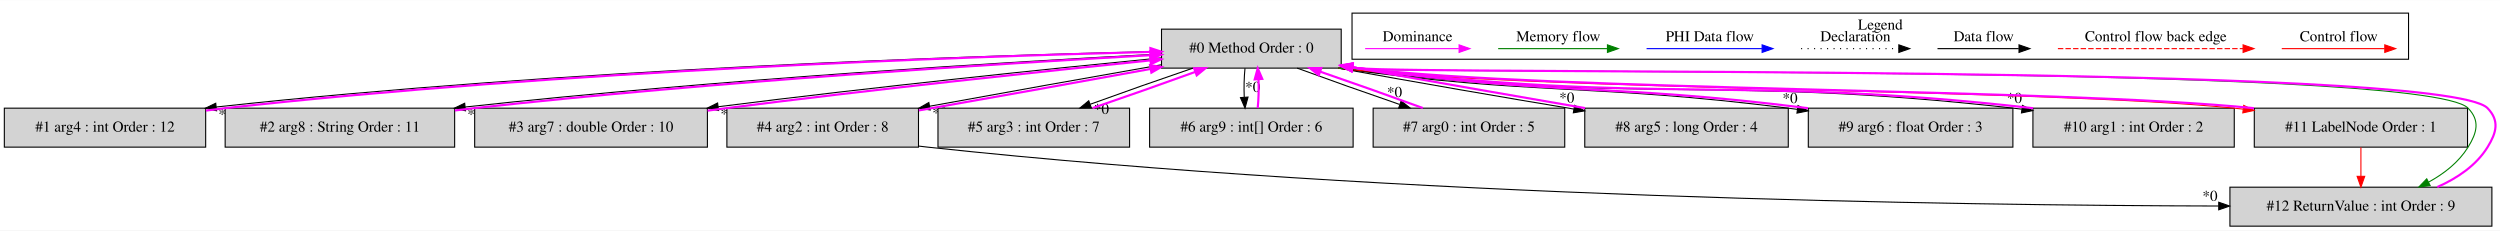
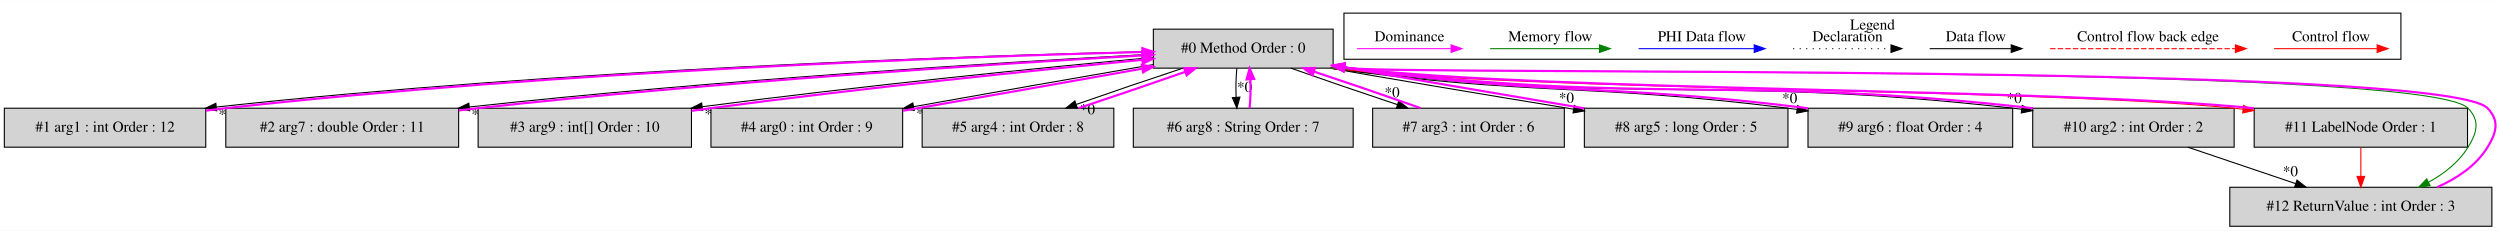
- <svg xmlns="http://www.w3.org/2000/svg" width="2309pt" height="213pt" viewBox="0.00 0.00 2309.49 212.80">
+ <svg xmlns="http://www.w3.org/2000/svg" width="2308pt" height="213pt" viewBox="0.00 0.00 2308.49 212.80">
  <g id="graph0" class="graph" transform="scale(1 1) rotate(0) translate(4 208.8)">
-     <polygon fill="white" stroke="transparent" points="-4,4 -4,-208.8 2305.49,-208.8 2305.49,4 -4,4" />
+     <polygon fill="white" stroke="transparent" points="-4,4 -4,-208.8 2304.49,-208.8 2304.49,4 -4,4" />
    <g id="clust1" class="cluster">
-       <polygon fill="none" stroke="black" points="1245,-154.2 1245,-196.8 2221,-196.8 2221,-154.2 1245,-154.2" />
-       <text text-anchor="middle" x="1733" y="-181.6" font-family="Times,serif" font-size="14.00">Legend</text>
+       <polygon fill="none" stroke="black" points="1237,-154.2 1237,-196.8 2213,-196.8 2213,-154.2 1237,-154.2" />
+       <text text-anchor="middle" x="1725" y="-181.6" font-family="Times,serif" font-size="14.00">Legend</text>
    </g>
    <g id="node1" class="node">
-       <polygon fill="lightgrey" stroke="black" points="1235,-182 1069,-182 1069,-146 1235,-146 1235,-182" />
-       <text text-anchor="middle" x="1152" y="-160.3" font-family="Times,serif" font-size="14.00">#0 Method Order : 0</text>
+       <polygon fill="lightgrey" stroke="black" points="1227,-182 1061,-182 1061,-146 1227,-146 1227,-182" />
+       <text text-anchor="middle" x="1144" y="-160.3" font-family="Times,serif" font-size="14.00">#0 Method Order : 0</text>
    </g>
    <g id="node2" class="node">
      <polygon fill="lightgrey" stroke="black" points="186,-109 0,-109 0,-73 186,-73 186,-109" />
-       <text text-anchor="middle" x="93" y="-87.3" font-family="Times,serif" font-size="14.00">#1 arg4 : int Order : 12</text>
+       <text text-anchor="middle" x="93" y="-87.3" font-family="Times,serif" font-size="14.00">#1 arg1 : int Order : 12</text>
    </g>
    <g id="edge2" class="edge">
-       <path fill="none" stroke="black" d="M1069,-161.47C903.13,-157.67 519.18,-145.42 195.76,-110.08" />
-       <polygon fill="black" stroke="black" points="196.06,-106.59 185.73,-108.97 195.29,-113.54 196.06,-106.59" />
-       <text text-anchor="middle" x="204.68" y="-98.85" font-family="Times,serif" font-size="14.00">*0</text>
+       <path fill="none" stroke="black" d="M1060.7,-161.41C895.74,-157.52 516.14,-145.14 196.14,-110.12" />
+       <polygon fill="black" stroke="black" points="196.06,-106.59 185.73,-108.97 195.29,-113.55 196.06,-106.59" />
+       <text text-anchor="middle" x="204.68" y="-98.86" font-family="Times,serif" font-size="14.00">*0</text>
    </g>
    <g id="node3" class="node">
-       <polygon fill="lightgrey" stroke="black" points="416,-109 204,-109 204,-73 416,-73 416,-109" />
-       <text text-anchor="middle" x="310" y="-87.3" font-family="Times,serif" font-size="14.00">#2 arg8 : String Order : 11</text>
+       <polygon fill="lightgrey" stroke="black" points="419.5,-109 204.5,-109 204.5,-73 419.5,-73 419.5,-109" />
+       <text text-anchor="middle" x="312" y="-87.3" font-family="Times,serif" font-size="14.00">#2 arg7 : double Order : 11</text>
    </g>
    <g id="edge4" class="edge">
-       <path fill="none" stroke="black" d="M1068.9,-159.09C934.15,-152.07 659.77,-135.63 425.76,-110.07" />
-       <polygon fill="black" stroke="black" points="426.02,-106.58 415.7,-108.97 425.26,-113.54 426.02,-106.58" />
-       <text text-anchor="middle" x="434.64" y="-98.85" font-family="Times,serif" font-size="14.00">*0</text>
+       <path fill="none" stroke="black" d="M1061,-158.94C927.99,-151.77 658.99,-135.19 429.55,-110.16" />
+       <polygon fill="black" stroke="black" points="429.66,-106.65 419.34,-109.04 428.9,-113.61 429.66,-106.65" />
+       <text text-anchor="middle" x="438.28" y="-98.92" font-family="Times,serif" font-size="14.00">*0</text>
    </g>
    <g id="node4" class="node">
-       <polygon fill="lightgrey" stroke="black" points="649.5,-109 434.5,-109 434.5,-73 649.5,-73 649.5,-109" />
-       <text text-anchor="middle" x="542" y="-87.3" font-family="Times,serif" font-size="14.00">#3 arg7 : double Order : 10</text>
+       <polygon fill="lightgrey" stroke="black" points="634.5,-109 437.5,-109 437.5,-73 634.5,-73 634.5,-109" />
+       <text text-anchor="middle" x="536" y="-87.3" font-family="Times,serif" font-size="14.00">#3 arg9 : int[] Order : 10</text>
    </g>
    <g id="edge6" class="edge">
-       <path fill="none" stroke="black" d="M1068.62,-155.45C970.94,-145.96 804.23,-128.66 659.38,-110.32" />
-       <polygon fill="black" stroke="black" points="659.79,-106.85 649.43,-109.06 658.91,-113.79 659.79,-106.85" />
-       <text text-anchor="middle" x="668.48" y="-99.26" font-family="Times,serif" font-size="14.00">*0</text>
+       <path fill="none" stroke="black" d="M1060.8,-155.91C961.94,-146.79 791.99,-129.78 644.56,-110.4" />
+       <polygon fill="black" stroke="black" points="644.81,-106.9 634.44,-109.06 643.89,-113.84 644.81,-106.9" />
+       <text text-anchor="middle" x="653.52" y="-99.36" font-family="Times,serif" font-size="14.00">*0</text>
    </g>
    <g id="node5" class="node">
-       <polygon fill="lightgrey" stroke="black" points="844.5,-109 667.5,-109 667.5,-73 844.5,-73 844.5,-109" />
-       <text text-anchor="middle" x="756" y="-87.3" font-family="Times,serif" font-size="14.00">#4 arg2 : int Order : 8</text>
+       <polygon fill="lightgrey" stroke="black" points="829.5,-109 652.5,-109 652.5,-73 829.5,-73 829.5,-109" />
+       <text text-anchor="middle" x="741" y="-87.3" font-family="Times,serif" font-size="14.00">#4 arg0 : int Order : 9</text>
    </g>
    <g id="edge8" class="edge">
-       <path fill="none" stroke="black" d="M1068.74,-149.06C1006.32,-138.13 920.72,-122.81 854.83,-110.8" />
-       <polygon fill="black" stroke="black" points="855.31,-107.33 844.84,-108.98 854.05,-114.22 855.31,-107.33" />
-       <text text-anchor="middle" x="864.19" y="-100.22" font-family="Times,serif" font-size="14.00">*0</text>
+       <path fill="none" stroke="black" d="M1060.84,-149.31C996.54,-138.25 907.39,-122.58 839.52,-110.41" />
+       <polygon fill="black" stroke="black" points="840.13,-106.97 829.67,-108.65 838.89,-113.86 840.13,-106.97" />
+       <text text-anchor="middle" x="849" y="-99.83" font-family="Times,serif" font-size="14.00">*0</text>
    </g>
    <g id="node6" class="node">
-       <polygon fill="lightgrey" stroke="black" points="1039.5,-109 862.5,-109 862.5,-73 1039.5,-73 1039.5,-109" />
-       <text text-anchor="middle" x="951" y="-87.3" font-family="Times,serif" font-size="14.00">#5 arg3 : int Order : 7</text>
+       <polygon fill="lightgrey" stroke="black" points="1024.5,-109 847.5,-109 847.5,-73 1024.5,-73 1024.5,-109" />
+       <text text-anchor="middle" x="936" y="-87.3" font-family="Times,serif" font-size="14.00">#5 arg4 : int Order : 8</text>
    </g>
    <g id="edge10" class="edge">
-       <path fill="none" stroke="black" d="M1098,-145.99C1068.55,-135.97 1032.33,-123.21 1003.17,-112.62" />
-       <polygon fill="black" stroke="black" points="1004.17,-109.26 993.58,-109.11 1001.77,-115.83 1004.17,-109.26" />
-       <text text-anchor="middle" x="1013.5" y="-103.69" font-family="Times,serif" font-size="14.00">*0</text>
+       <path fill="none" stroke="black" d="M1088.32,-145.99C1057.75,-135.92 1020.08,-123.1 989.81,-112.48" />
+       <polygon fill="black" stroke="black" points="990.86,-109.14 980.27,-109.11 988.53,-115.74 990.86,-109.14" />
+       <text text-anchor="middle" x="1000.17" y="-103.47" font-family="Times,serif" font-size="14.00">*0</text>
    </g>
    <g id="node7" class="node">
-       <polygon fill="lightgrey" stroke="black" points="1246,-109 1058,-109 1058,-73 1246,-73 1246,-109" />
-       <text text-anchor="middle" x="1152" y="-87.3" font-family="Times,serif" font-size="14.00">#6 arg9 : int[] Order : 6</text>
+       <polygon fill="lightgrey" stroke="black" points="1245.5,-109 1042.5,-109 1042.5,-73 1245.5,-73 1245.5,-109" />
+       <text text-anchor="middle" x="1144" y="-87.3" font-family="Times,serif" font-size="14.00">#6 arg8 : String Order : 7</text>
    </g>
    <g id="edge12" class="edge">
-       <path fill="none" stroke="black" d="M1146.12,-145.81C1145.28,-137.79 1145.05,-128.05 1145.42,-119.07" />
-       <polygon fill="black" stroke="black" points="1148.92,-119.25 1146.14,-109.03 1141.94,-118.75 1148.92,-119.25" />
-       <text text-anchor="middle" x="1153.28" y="-124.01" font-family="Times,serif" font-size="14.00">*0</text>
+       <path fill="none" stroke="black" d="M1138.12,-145.81C1137.28,-137.79 1137.05,-128.05 1137.42,-119.07" />
+       <polygon fill="black" stroke="black" points="1140.92,-119.25 1138.14,-109.03 1133.94,-118.75 1140.92,-119.25" />
+       <text text-anchor="middle" x="1145.28" y="-124.01" font-family="Times,serif" font-size="14.00">*0</text>
    </g>
    <g id="node8" class="node">
-       <polygon fill="lightgrey" stroke="black" points="1441.5,-109 1264.5,-109 1264.5,-73 1441.5,-73 1441.5,-109" />
-       <text text-anchor="middle" x="1353" y="-87.3" font-family="Times,serif" font-size="14.00">#7 arg0 : int Order : 5</text>
+       <polygon fill="lightgrey" stroke="black" points="1440.5,-109 1263.5,-109 1263.5,-73 1440.5,-73 1440.5,-109" />
+       <text text-anchor="middle" x="1352" y="-87.3" font-family="Times,serif" font-size="14.00">#7 arg3 : int Order : 6</text>
    </g>
    <g id="edge14" class="edge">
-       <path fill="none" stroke="black" d="M1194.29,-145.99C1221.72,-135.92 1257.92,-123.1 1288.84,-112.48" />
-       <polygon fill="black" stroke="black" points="1290.35,-115.66 1298.68,-109.11 1288.09,-109.04 1290.35,-115.66" />
-       <text text-anchor="middle" x="1284.27" y="-119.28" font-family="Times,serif" font-size="14.00">*0</text>
+       <path fill="none" stroke="black" d="M1187.96,-145.99C1216.51,-135.88 1254.17,-122.99 1286.24,-112.34" />
+       <polygon fill="black" stroke="black" points="1287.6,-115.58 1295.99,-109.11 1285.4,-108.93 1287.6,-115.58" />
+       <text text-anchor="middle" x="1281.44" y="-119.13" font-family="Times,serif" font-size="14.00">*0</text>
    </g>
    <g id="node9" class="node">
-       <polygon fill="lightgrey" stroke="black" points="1648,-109 1460,-109 1460,-73 1648,-73 1648,-109" />
-       <text text-anchor="middle" x="1554" y="-87.3" font-family="Times,serif" font-size="14.00">#8 arg5 : long Order : 4</text>
+       <polygon fill="lightgrey" stroke="black" points="1647,-109 1459,-109 1459,-73 1647,-73 1647,-109" />
+       <text text-anchor="middle" x="1553" y="-87.3" font-family="Times,serif" font-size="14.00">#8 arg5 : long Order : 5</text>
    </g>
    <g id="edge16" class="edge">
-       <path fill="none" stroke="black" d="M1232.41,-145.93C1304.86,-132.76 1386.83,-118.65 1449.93,-108.17" />
-       <polygon fill="black" stroke="black" points="1450.59,-111.6 1459.89,-106.51 1449.45,-104.7 1450.59,-111.6" />
-       <text text-anchor="middle" x="1443.39" y="-114.12" font-family="Times,serif" font-size="14.00">*0</text>
+       <path fill="none" stroke="black" d="M1224.42,-145.92C1266.42,-138.38 1369.29,-121.1 1448.88,-108.12" />
+       <polygon fill="black" stroke="black" points="1449.66,-111.54 1458.96,-106.48 1448.53,-104.63 1449.66,-111.54" />
+       <text text-anchor="middle" x="1442.43" y="-114.04" font-family="Times,serif" font-size="14.00">*0</text>
    </g>
    <g id="node10" class="node">
-       <polygon fill="lightgrey" stroke="black" points="1855.5,-109 1666.5,-109 1666.5,-73 1855.5,-73 1855.5,-109" />
-       <text text-anchor="middle" x="1761" y="-87.3" font-family="Times,serif" font-size="14.00">#9 arg6 : float Order : 3</text>
+       <polygon fill="lightgrey" stroke="black" points="1854.5,-109 1665.5,-109 1665.5,-73 1854.5,-73 1854.5,-109" />
+       <text text-anchor="middle" x="1760" y="-87.3" font-family="Times,serif" font-size="14.00">#9 arg6 : float Order : 4</text>
    </g>
    <g id="edge18" class="edge">
-       <path fill="none" stroke="black" d="M1232.27,-145.96C1415.88,-120.34 1463.93,-132.2 1648,-109 1650.71,-108.66 1653.47,-108.3 1656.24,-107.92" />
-       <polygon fill="black" stroke="black" points="1656.97,-111.36 1666.39,-106.51 1656.01,-104.42 1656.97,-111.36" />
-       <text text-anchor="middle" x="1649.61" y="-113.68" font-family="Times,serif" font-size="14.00">*0</text>
+       <path fill="none" stroke="black" d="M1224.27,-145.96C1410.97,-120.05 1459.84,-132.45 1647,-109 1649.71,-108.66 1652.47,-108.3 1655.24,-107.93" />
+       <polygon fill="black" stroke="black" points="1655.97,-111.36 1665.4,-106.52 1655.01,-104.43 1655.97,-111.36" />
+       <text text-anchor="middle" x="1648.61" y="-113.69" font-family="Times,serif" font-size="14.00">*0</text>
    </g>
    <g id="node11" class="node">
-       <polygon fill="lightgrey" stroke="black" points="2060,-109 1874,-109 1874,-73 2060,-73 2060,-109" />
-       <text text-anchor="middle" x="1967" y="-87.3" font-family="Times,serif" font-size="14.00">#10 arg1 : int Order : 2</text>
+       <polygon fill="lightgrey" stroke="black" points="2059,-109 1873,-109 1873,-73 2059,-73 2059,-109" />
+       <text text-anchor="middle" x="1966" y="-87.3" font-family="Times,serif" font-size="14.00">#10 arg2 : int Order : 2</text>
    </g>
    <g id="edge20" class="edge">
-       <path fill="none" stroke="black" d="M1232.4,-145.95C1507.76,-111.67 1580.06,-140.09 1856,-109 1858.54,-108.71 1861.11,-108.41 1863.7,-108.08" />
-       <polygon fill="black" stroke="black" points="1864.33,-111.53 1873.79,-106.75 1863.42,-104.59 1864.33,-111.53" />
-       <text text-anchor="middle" x="1856.92" y="-113.8" font-family="Times,serif" font-size="14.00">*0</text>
+       <path fill="none" stroke="black" d="M1224.41,-145.95C1502.85,-111.38 1575.97,-140.34 1855,-109 1857.54,-108.72 1860.11,-108.41 1862.7,-108.09" />
+       <polygon fill="black" stroke="black" points="1863.33,-111.53 1872.79,-106.76 1862.42,-104.59 1863.33,-111.53" />
+       <text text-anchor="middle" x="1855.92" y="-113.8" font-family="Times,serif" font-size="14.00">*0</text>
    </g>
    <g id="node12" class="node">
-       <polygon fill="lightgrey" stroke="black" points="2275.5,-109 2078.5,-109 2078.5,-73 2275.5,-73 2275.5,-109" />
-       <text text-anchor="middle" x="2177" y="-87.3" font-family="Times,serif" font-size="14.00">#11 LabelNode Order : 1</text>
+       <polygon fill="lightgrey" stroke="black" points="2274.5,-109 2077.5,-109 2077.5,-73 2274.5,-73 2274.5,-109" />
+       <text text-anchor="middle" x="2176" y="-87.3" font-family="Times,serif" font-size="14.00">#11 LabelNode Order : 1</text>
    </g>
    <g id="edge22" class="edge">
-       <path fill="none" stroke="red" d="M1232.27,-145.97C1415.38,-124.56 1876.83,-127.45 2060,-109 2062.7,-108.73 2065.43,-108.43 2068.18,-108.12" />
-       <polygon fill="red" stroke="red" points="2068.74,-111.58 2078.24,-106.91 2067.9,-104.63 2068.74,-111.58" />
+       <path fill="none" stroke="red" d="M1224.27,-145.97C1408.93,-124.41 1874.28,-127.57 2059,-109 2061.7,-108.73 2064.43,-108.44 2067.18,-108.12" />
+       <polygon fill="red" stroke="red" points="2067.73,-111.58 2077.25,-106.91 2066.9,-104.63 2067.73,-111.58" />
    </g>
    <g id="node13" class="node">
-       <polygon fill="lightgrey" stroke="black" points="2298,-36 2056,-36 2056,0 2298,0 2298,-36" />
-       <text text-anchor="middle" x="2177" y="-14.3" font-family="Times,serif" font-size="14.00">#12 ReturnValue : int Order : 9</text>
+       <polygon fill="lightgrey" stroke="black" points="2297,-36 2055,-36 2055,0 2297,0 2297,-36" />
+       <text text-anchor="middle" x="2176" y="-14.3" font-family="Times,serif" font-size="14.00">#12 ReturnValue : int Order : 3</text>
    </g>
    <g id="edge26" class="edge">
-       <path fill="none" stroke="green" d="M1232.35,-145.96C1293.36,-139.55 2235.77,-150.68 2276,-109 2287.11,-97.49 2284.41,-86.61 2276,-73 2267.33,-58.97 2253.79,-48.46 2239.45,-40.64" />
-       <polygon fill="green" stroke="green" points="2240.96,-37.48 2230.46,-36.11 2237.81,-43.73 2240.96,-37.48" />
+       <path fill="none" stroke="green" d="M1224.35,-145.96C1285.78,-139.52 2234.5,-150.95 2275,-109 2286.11,-97.49 2283.41,-86.61 2275,-73 2266.33,-58.97 2252.79,-48.46 2238.45,-40.64" />
+       <polygon fill="green" stroke="green" points="2239.96,-37.48 2229.46,-36.11 2236.81,-43.73 2239.96,-37.48" />
    </g>
    <g id="edge1" class="edge">
-       <path fill="none" stroke="fuchsia" stroke-width="2" d="M186.21,-106.77C192.23,-107.6 198.2,-108.36 204,-109 516.21,-143.72 888.33,-156.6 1058.65,-160.97" />
-       <polygon fill="fuchsia" stroke="fuchsia" stroke-width="2" points="1058.74,-164.47 1068.83,-161.22 1058.92,-157.47 1058.74,-164.47" />
+       <path fill="none" stroke="fuchsia" stroke-width="2" d="M186.21,-106.77C192.23,-107.6 198.2,-108.35 204,-109 513.19,-143.46 881.65,-156.45 1050.81,-160.91" />
+       <polygon fill="fuchsia" stroke="fuchsia" stroke-width="2" points="1050.84,-164.41 1060.93,-161.17 1051.02,-157.41 1050.84,-164.41" />
    </g>
    <g id="edge3" class="edge">
-       <path fill="none" stroke="fuchsia" stroke-width="2" d="M416.17,-106.87C422.21,-107.64 428.18,-108.35 434,-109 657.81,-133.82 921.69,-150.22 1058.81,-157.92" />
-       <polygon fill="fuchsia" stroke="fuchsia" stroke-width="2" points="1058.68,-161.42 1068.86,-158.48 1059.07,-154.43 1058.68,-161.42" />
+       <path fill="none" stroke="fuchsia" stroke-width="2" d="M419.65,-106.94C425.52,-107.68 431.34,-108.37 437,-109 656.47,-133.33 915.02,-149.84 1050.52,-157.71" />
+       <polygon fill="fuchsia" stroke="fuchsia" stroke-width="2" points="1050.67,-161.22 1060.85,-158.31 1051.07,-154.24 1050.67,-161.22" />
    </g>
    <g id="edge5" class="edge">
-       <path fill="none" stroke="fuchsia" stroke-width="2" d="M649.68,-106.71C655.54,-107.51 661.35,-108.28 667,-109 803.17,-126.41 960.91,-143.04 1058.65,-153.13" />
-       <polygon fill="fuchsia" stroke="fuchsia" stroke-width="2" points="1058.49,-156.64 1068.79,-154.18 1059.2,-149.67 1058.49,-156.64" />
+       <path fill="none" stroke="fuchsia" stroke-width="2" d="M634.55,-106.57C640.46,-107.42 646.31,-108.24 652,-109 790.75,-127.49 951.77,-143.96 1050.83,-153.71" />
+       <polygon fill="fuchsia" stroke="fuchsia" stroke-width="2" points="1050.51,-157.2 1060.81,-154.7 1051.2,-150.23 1050.51,-157.2" />
    </g>
    <g id="edge7" class="edge">
-       <path fill="none" stroke="fuchsia" stroke-width="2" d="M844.78,-106.91C908.45,-118.08 994,-133.4 1058.68,-145.2" />
-       <polygon fill="fuchsia" stroke="fuchsia" stroke-width="2" points="1058.4,-148.71 1068.87,-147.07 1059.66,-141.82 1058.4,-148.71" />
+       <path fill="none" stroke="fuchsia" stroke-width="2" d="M829.8,-106.66C895.3,-117.95 984.17,-133.59 1050.71,-145.52" />
+       <polygon fill="fuchsia" stroke="fuchsia" stroke-width="2" points="1050.31,-149.01 1060.77,-147.33 1051.55,-142.12 1050.31,-149.01" />
+     </g>
+     <g id="edge9" class="edge">
+       <path fill="none" stroke="fuchsia" stroke-width="2" d="M992.01,-109.11C1022.62,-119.2 1060.29,-132.03 1090.51,-142.63" />
+       <polygon fill="fuchsia" stroke="fuchsia" stroke-width="2" points="1089.44,-145.97 1100.04,-145.99 1091.77,-139.37 1089.44,-145.97" />
+     </g>
+     <g id="edge11" class="edge">
+       <path fill="none" stroke="fuchsia" stroke-width="2" d="M1149.86,-109.03C1150.71,-117.03 1150.95,-126.77 1150.59,-135.75" />
+       <polygon fill="fuchsia" stroke="fuchsia" stroke-width="2" points="1147.09,-135.59 1149.88,-145.81 1154.07,-136.08 1147.09,-135.59" />
+     </g>
+     <g id="edge13" class="edge">
+       <path fill="none" stroke="fuchsia" stroke-width="2" d="M1307.73,-109.11C1279.12,-119.25 1241.45,-132.14 1209.42,-142.77" />
+       <polygon fill="fuchsia" stroke="fuchsia" stroke-width="2" points="1208.08,-139.53 1199.68,-145.99 1210.27,-146.18 1208.08,-139.53" />
+     </g>
+     <g id="edge15" class="edge">
+       <path fill="none" stroke="fuchsia" stroke-width="2" d="M1458.98,-108.85C1383.24,-121.78 1282.96,-138.63 1242,-146 1240.5,-146.27 1238.99,-146.54 1237.46,-146.82" />
+       <polygon fill="fuchsia" stroke="fuchsia" stroke-width="2" points="1236.47,-143.44 1227.26,-148.69 1237.73,-150.33 1236.47,-143.44" />
+     </g>
+     <g id="edge17" class="edge">
+       <path fill="none" stroke="fuchsia" stroke-width="2" d="M1665.27,-108.97C1665.18,-108.98 1665.09,-108.99 1665,-109 1477.75,-132.46 1428.92,-120.04 1242,-146 1240.49,-146.21 1238.97,-146.43 1237.43,-146.65" />
+       <polygon fill="fuchsia" stroke="fuchsia" stroke-width="2" points="1236.54,-143.25 1227.19,-148.24 1237.61,-150.17 1236.54,-143.25" />
+     </g>
+     <g id="edge19" class="edge">
+       <path fill="none" stroke="fuchsia" stroke-width="2" d="M1873.27,-108.97C1873.18,-108.98 1873.09,-108.99 1873,-109 1593.83,-140.36 1520.78,-111.35 1242,-146 1240.49,-146.19 1238.96,-146.39 1237.43,-146.59" />
+       <polygon fill="fuchsia" stroke="fuchsia" stroke-width="2" points="1236.56,-143.18 1227.17,-148.08 1237.57,-150.11 1236.56,-143.18" />
    </g>
    <g id="edge24" class="edge">
-       <path fill="none" stroke="black" d="M844.74,-73.96C847.52,-73.61 850.28,-73.29 853,-73 1287.92,-26.23 1807.19,-19.15 2045.57,-18.6" />
-       <polygon fill="black" stroke="black" points="2045.67,-22.1 2055.67,-18.58 2045.66,-15.1 2045.67,-22.1" />
-       <text text-anchor="middle" x="2037.56" y="-23.36" font-family="Times,serif" font-size="14.00">*0</text>
-     </g>
-     <g id="edge9" class="edge">
-       <path fill="none" stroke="fuchsia" stroke-width="2" d="M1005.32,-109.11C1034.81,-119.16 1071.03,-131.92 1100.14,-142.5" />
-       <polygon fill="fuchsia" stroke="fuchsia" stroke-width="2" points="1099.12,-145.85 1109.71,-145.99 1101.52,-139.28 1099.12,-145.85" />
-     </g>
-     <g id="edge11" class="edge">
-       <path fill="none" stroke="fuchsia" stroke-width="2" d="M1157.86,-109.03C1158.71,-117.03 1158.95,-126.77 1158.59,-135.75" />
-       <polygon fill="fuchsia" stroke="fuchsia" stroke-width="2" points="1155.09,-135.59 1157.88,-145.81 1162.07,-136.08 1155.09,-135.59" />
-     </g>
-     <g id="edge13" class="edge">
-       <path fill="none" stroke="fuchsia" stroke-width="2" d="M1310.42,-109.11C1282.92,-119.2 1246.72,-132.03 1215.83,-142.63" />
-       <polygon fill="fuchsia" stroke="fuchsia" stroke-width="2" points="1214.33,-139.45 1206,-145.99 1216.6,-146.07 1214.33,-139.45" />
-     </g>
-     <g id="edge15" class="edge">
-       <path fill="none" stroke="fuchsia" stroke-width="2" d="M1460.25,-109.05C1400.14,-119.46 1320.53,-133.18 1250,-146 1248.5,-146.27 1246.99,-146.55 1245.46,-146.83" />
-       <polygon fill="fuchsia" stroke="fuchsia" stroke-width="2" points="1244.47,-143.45 1235.27,-148.71 1245.73,-150.34 1244.47,-143.45" />
-     </g>
-     <g id="edge17" class="edge">
-       <path fill="none" stroke="fuchsia" stroke-width="2" d="M1666.27,-108.97C1666.18,-108.98 1666.09,-108.99 1666,-109 1481.84,-132.21 1433.84,-120.33 1250,-146 1248.49,-146.21 1246.97,-146.43 1245.44,-146.66" />
-       <polygon fill="fuchsia" stroke="fuchsia" stroke-width="2" points="1244.54,-143.25 1235.19,-148.25 1245.61,-150.17 1244.54,-143.25" />
-     </g>
-     <g id="edge19" class="edge">
-       <path fill="none" stroke="fuchsia" stroke-width="2" d="M1874.27,-108.97C1874.18,-108.98 1874.09,-108.99 1874,-109 1597.93,-140.1 1525.69,-111.64 1250,-146 1248.49,-146.19 1246.96,-146.39 1245.43,-146.59" />
-       <polygon fill="fuchsia" stroke="fuchsia" stroke-width="2" points="1244.56,-143.18 1235.17,-148.09 1245.57,-150.11 1244.56,-143.18" />
+       <path fill="none" stroke="black" d="M2016.3,-72.99C2046.21,-62.88 2084.34,-49.99 2115.84,-39.34" />
+       <polygon fill="black" stroke="black" points="2117.03,-42.63 2125.38,-36.11 2114.79,-36 2117.03,-42.63" />
+       <text text-anchor="middle" x="2110.92" y="-46.23" font-family="Times,serif" font-size="14.00">*0</text>
    </g>
    <g id="edge21" class="edge">
-       <path fill="none" stroke="fuchsia" stroke-width="2" d="M2078.28,-108.97C2078.19,-108.98 2078.09,-108.99 2078,-109 1894.74,-127.46 1432.93,-124.56 1250,-146 1248.49,-146.18 1246.96,-146.37 1245.42,-146.56" />
-       <polygon fill="fuchsia" stroke="fuchsia" stroke-width="2" points="1244.58,-143.15 1235.16,-148 1245.55,-150.08 1244.58,-143.15" />
+       <path fill="none" stroke="fuchsia" stroke-width="2" d="M2077.28,-108.97C2077.19,-108.98 2077.09,-108.99 2077,-109 1892.19,-127.58 1426.48,-124.41 1242,-146 1240.49,-146.18 1238.96,-146.37 1237.42,-146.56" />
+       <polygon fill="fuchsia" stroke="fuchsia" stroke-width="2" points="1236.58,-143.15 1227.16,-148 1237.55,-150.08 1236.58,-143.15" />
    </g>
    <g id="edge25" class="edge">
-       <path fill="none" stroke="red" d="M2177,-72.81C2177,-64.79 2177,-55.05 2177,-46.07" />
-       <polygon fill="red" stroke="red" points="2180.5,-46.03 2177,-36.03 2173.5,-46.03 2180.5,-46.03" />
+       <path fill="none" stroke="red" d="M2176,-72.81C2176,-64.79 2176,-55.05 2176,-46.07" />
+       <polygon fill="red" stroke="red" points="2179.5,-46.03 2176,-36.03 2172.5,-46.03 2179.5,-46.03" />
    </g>
    <g id="edge23" class="edge">
-       <path fill="none" stroke="fuchsia" stroke-width="2" d="M2247.54,-36.11C2265.96,-44.26 2283.53,-56.06 2294,-73 2302.41,-86.61 2305.11,-97.49 2294,-109 2253.7,-150.76 1307.67,-139.51 1250,-146 1248.49,-146.17 1246.96,-146.35 1245.42,-146.54" />
-       <polygon fill="fuchsia" stroke="fuchsia" stroke-width="2" points="1244.59,-143.13 1235.15,-147.95 1245.54,-150.06 1244.59,-143.13" />
+       <path fill="none" stroke="fuchsia" stroke-width="2" d="M2246.54,-36.11C2264.96,-44.26 2282.53,-56.06 2293,-73 2301.41,-86.61 2304.11,-97.49 2293,-109 2252.42,-151.03 1300.06,-139.47 1242,-146 1240.49,-146.17 1238.96,-146.35 1237.42,-146.54" />
+       <polygon fill="fuchsia" stroke="fuchsia" stroke-width="2" points="1236.59,-143.13 1227.15,-147.95 1237.54,-150.06 1236.59,-143.13" />
    </g>
    <g id="edge27" class="edge">
-       <path fill="none" stroke="red" d="M2103.89,-164C2115.11,-164 2173.24,-164 2198.86,-164" />
-       <polygon fill="red" stroke="red" points="2199.06,-167.5 2209.06,-164 2199.06,-160.5 2199.06,-167.5" />
-       <text text-anchor="middle" x="2156.5" y="-170.8" font-family="Times,serif" font-size="14.00">Control flow</text>
+       <path fill="none" stroke="red" d="M2095.89,-164C2107.11,-164 2165.24,-164 2190.86,-164" />
+       <polygon fill="red" stroke="red" points="2191.06,-167.5 2201.06,-164 2191.06,-160.5 2191.06,-167.5" />
+       <text text-anchor="middle" x="2148.5" y="-170.8" font-family="Times,serif" font-size="14.00">Control flow</text>
    </g>
    <g id="edge28" class="edge">
-       <path fill="none" stroke="red" stroke-dasharray="5,2" d="M1897.08,-164C1914.05,-164 2030.21,-164 2068.08,-164" />
-       <polygon fill="red" stroke="red" points="2068.17,-167.5 2078.17,-164 2068.17,-160.5 2068.17,-167.5" />
-       <text text-anchor="middle" x="1987.5" y="-170.8" font-family="Times,serif" font-size="14.00">Control flow back edge</text>
+       <path fill="none" stroke="red" stroke-dasharray="5,2" d="M1889.08,-164C1906.05,-164 2022.21,-164 2060.08,-164" />
+       <polygon fill="red" stroke="red" points="2060.17,-167.5 2070.17,-164 2060.17,-160.5 2060.17,-167.5" />
+       <text text-anchor="middle" x="1979.5" y="-170.8" font-family="Times,serif" font-size="14.00">Control flow back edge</text>
    </g>
    <g id="edge29" class="edge">
-       <path fill="none" stroke="black" d="M1785.86,-164C1795.41,-164 1839.31,-164 1860.92,-164" />
-       <polygon fill="black" stroke="black" points="1861.15,-167.5 1871.15,-164 1861.15,-160.5 1861.15,-167.5" />
-       <text text-anchor="middle" x="1828.5" y="-170.8" font-family="Times,serif" font-size="14.00">Data flow</text>
+       <path fill="none" stroke="black" d="M1777.86,-164C1787.41,-164 1831.31,-164 1852.92,-164" />
+       <polygon fill="black" stroke="black" points="1853.15,-167.5 1863.15,-164 1853.15,-160.5 1853.15,-167.5" />
+       <text text-anchor="middle" x="1820.5" y="-170.8" font-family="Times,serif" font-size="14.00">Data flow</text>
    </g>
    <g id="edge30" class="edge">
-       <path fill="none" stroke="black" stroke-dasharray="1,5" d="M1659.81,-164C1670.46,-164 1725.46,-164 1750.08,-164" />
-       <polygon fill="black" stroke="black" points="1750.15,-167.5 1760.15,-164 1750.15,-160.5 1750.15,-167.5" />
-       <text text-anchor="middle" x="1710" y="-170.8" font-family="Times,serif" font-size="14.00">Declaration</text>
+       <path fill="none" stroke="black" stroke-dasharray="1,5" d="M1651.81,-164C1662.46,-164 1717.46,-164 1742.08,-164" />
+       <polygon fill="black" stroke="black" points="1742.15,-167.5 1752.15,-164 1742.15,-160.5 1742.15,-167.5" />
+       <text text-anchor="middle" x="1702" y="-170.8" font-family="Times,serif" font-size="14.00">Declaration</text>
    </g>
    <g id="edge31" class="edge">
-       <path fill="none" stroke="blue" d="M1517.1,-164C1529.72,-164 1595.88,-164 1623.68,-164" />
-       <polygon fill="blue" stroke="blue" points="1623.84,-167.5 1633.84,-164 1623.84,-160.5 1623.84,-167.5" />
-       <text text-anchor="middle" x="1575.5" y="-170.8" font-family="Times,serif" font-size="14.00">PHI Data flow</text>
+       <path fill="none" stroke="blue" d="M1509.1,-164C1521.72,-164 1587.88,-164 1615.68,-164" />
+       <polygon fill="blue" stroke="blue" points="1615.84,-167.5 1625.84,-164 1615.84,-160.5 1615.84,-167.5" />
+       <text text-anchor="middle" x="1567.5" y="-170.8" font-family="Times,serif" font-size="14.00">PHI Data flow</text>
    </g>
    <g id="edge32" class="edge">
-       <path fill="none" stroke="green" d="M1380,-164C1391.94,-164 1454.3,-164 1480.93,-164" />
-       <polygon fill="green" stroke="green" points="1480.95,-167.5 1490.95,-164 1480.95,-160.5 1480.95,-167.5" />
-       <text text-anchor="middle" x="1435.5" y="-170.8" font-family="Times,serif" font-size="14.00">Memory flow</text>
+       <path fill="none" stroke="green" d="M1372,-164C1383.94,-164 1446.3,-164 1472.93,-164" />
+       <polygon fill="green" stroke="green" points="1472.95,-167.5 1482.95,-164 1472.95,-160.5 1472.95,-167.5" />
+       <text text-anchor="middle" x="1427.5" y="-170.8" font-family="Times,serif" font-size="14.00">Memory flow</text>
    </g>
    <g id="edge33" class="edge">
-       <path fill="none" stroke="fuchsia" d="M1257.11,-164C1268.15,-164 1319.67,-164 1343.66,-164" />
-       <polygon fill="fuchsia" stroke="fuchsia" points="1343.9,-167.5 1353.9,-164 1343.9,-160.5 1343.9,-167.5" />
-       <text text-anchor="middle" x="1305.5" y="-170.8" font-family="Times,serif" font-size="14.00">Dominance</text>
+       <path fill="none" stroke="fuchsia" d="M1249.11,-164C1260.15,-164 1311.67,-164 1335.66,-164" />
+       <polygon fill="fuchsia" stroke="fuchsia" points="1335.9,-167.5 1345.9,-164 1335.9,-160.5 1335.9,-167.5" />
+       <text text-anchor="middle" x="1297.5" y="-170.8" font-family="Times,serif" font-size="14.00">Dominance</text>
    </g>
  </g>
</svg>
